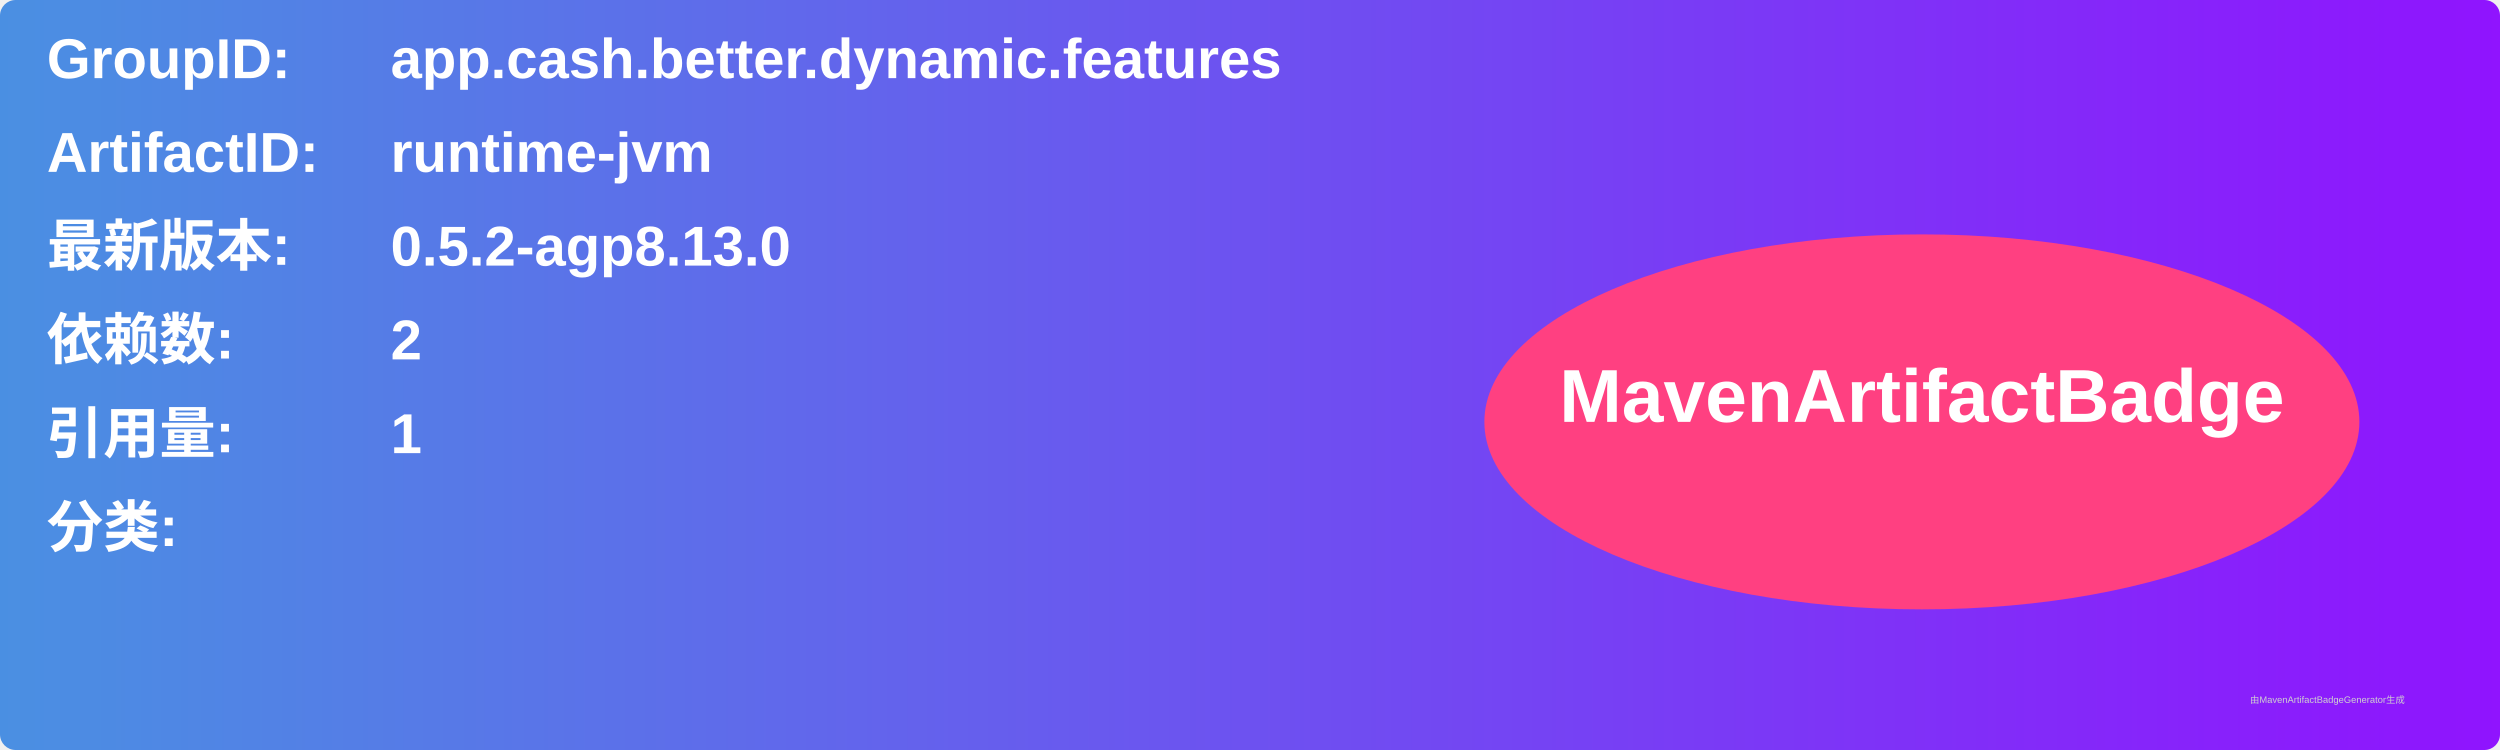
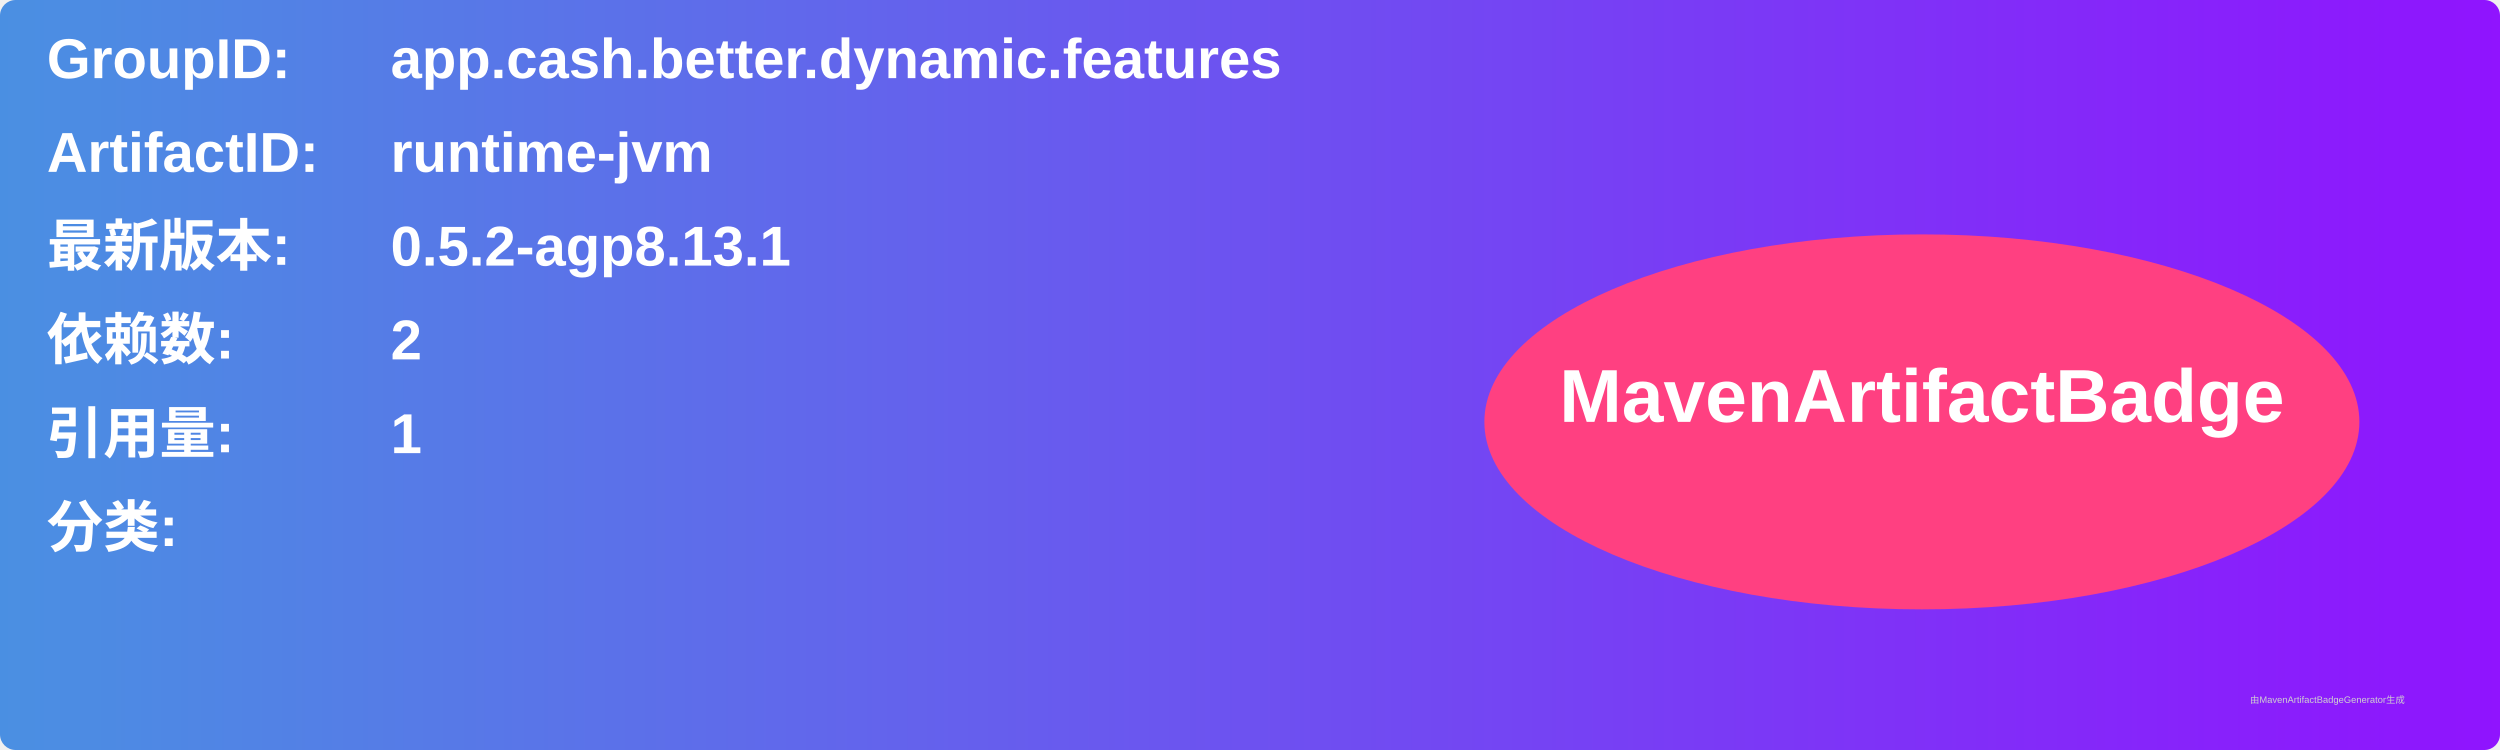
<svg xmlns="http://www.w3.org/2000/svg" width="800" height="240" viewBox="0 0 800 240">
  <linearGradient id="grad" x1="0%" y1="0%" x2="100%" y2="0%">
    <stop offset="0%" stop-color="#4a90e2" />
    <stop offset="100%" stop-color="#9013fe" />
  </linearGradient>
  <rect width="100%" height="100%" rx="5" ry="5" fill="url(#grad)" />
  <g transform="translate(15, 15)">
    <text x="0" y="10" font-family="Arial" font-size="18" fill="white" font-weight="bold" width="260">GroupID:</text>
    <text x="110" y="10" font-family="Arial" font-size="18" fill="white" font-weight="bold" width="460">app.cash.better.dynamic.features</text>
    <text x="0" y="40" font-family="Arial" font-size="18" fill="white" font-weight="bold" width="260">ArtifactID:</text>
    <text x="110" y="40" font-family="Arial" font-size="18" fill="white" font-weight="bold" width="460">runtime-jvm</text>
    <text x="0" y="70" font-family="Arial" font-size="18" fill="white" font-weight="bold">最新版本:</text>
    <text x="110" y="70" font-family="Arial" font-size="18" fill="white" font-weight="bold">
-       <tspan font-weight="bold">0.5.2-agp8.13.0</tspan>
+       <tspan font-weight="bold">0.5.2-agp8.13.1</tspan>
    </text>
    <text x="0" y="100" font-family="Arial" font-size="18" fill="white" font-weight="bold">依赖数: </text>
    <text x="110" y="100" font-family="Arial" font-size="18" fill="white">
      <tspan font-weight="bold">2</tspan>
    </text>
    <text x="0" y="130" font-family="Arial" font-size="18" fill="white" font-weight="bold">引用量: </text>
    <text x="110" y="130" font-family="Arial" font-size="18" fill="white">
      <tspan font-weight="bold">1</tspan>
    </text>
    <text x="0" y="160" font-family="Arial" font-size="18" fill="white" font-weight="bold">分类:</text>
    <text x="10" y="190" font-family="Arial" font-size="10" fill="white">
      <tspan font-weight="bold" />
    </text>
    <ellipse cx="600" cy="120" rx="140" ry="60" fill="#ff4081" />
    <text x="600" y="120" text-anchor="middle" font-family="Arial" font-size="24" fill="white" font-weight="bold">MavenArtifactBadge</text>
  </g>
  <text x="720" y="225" font-family="Arial" font-size="3" fill="#d0d0d0">由MavenArtifactBadgeGenerator生成</text>
</svg>
